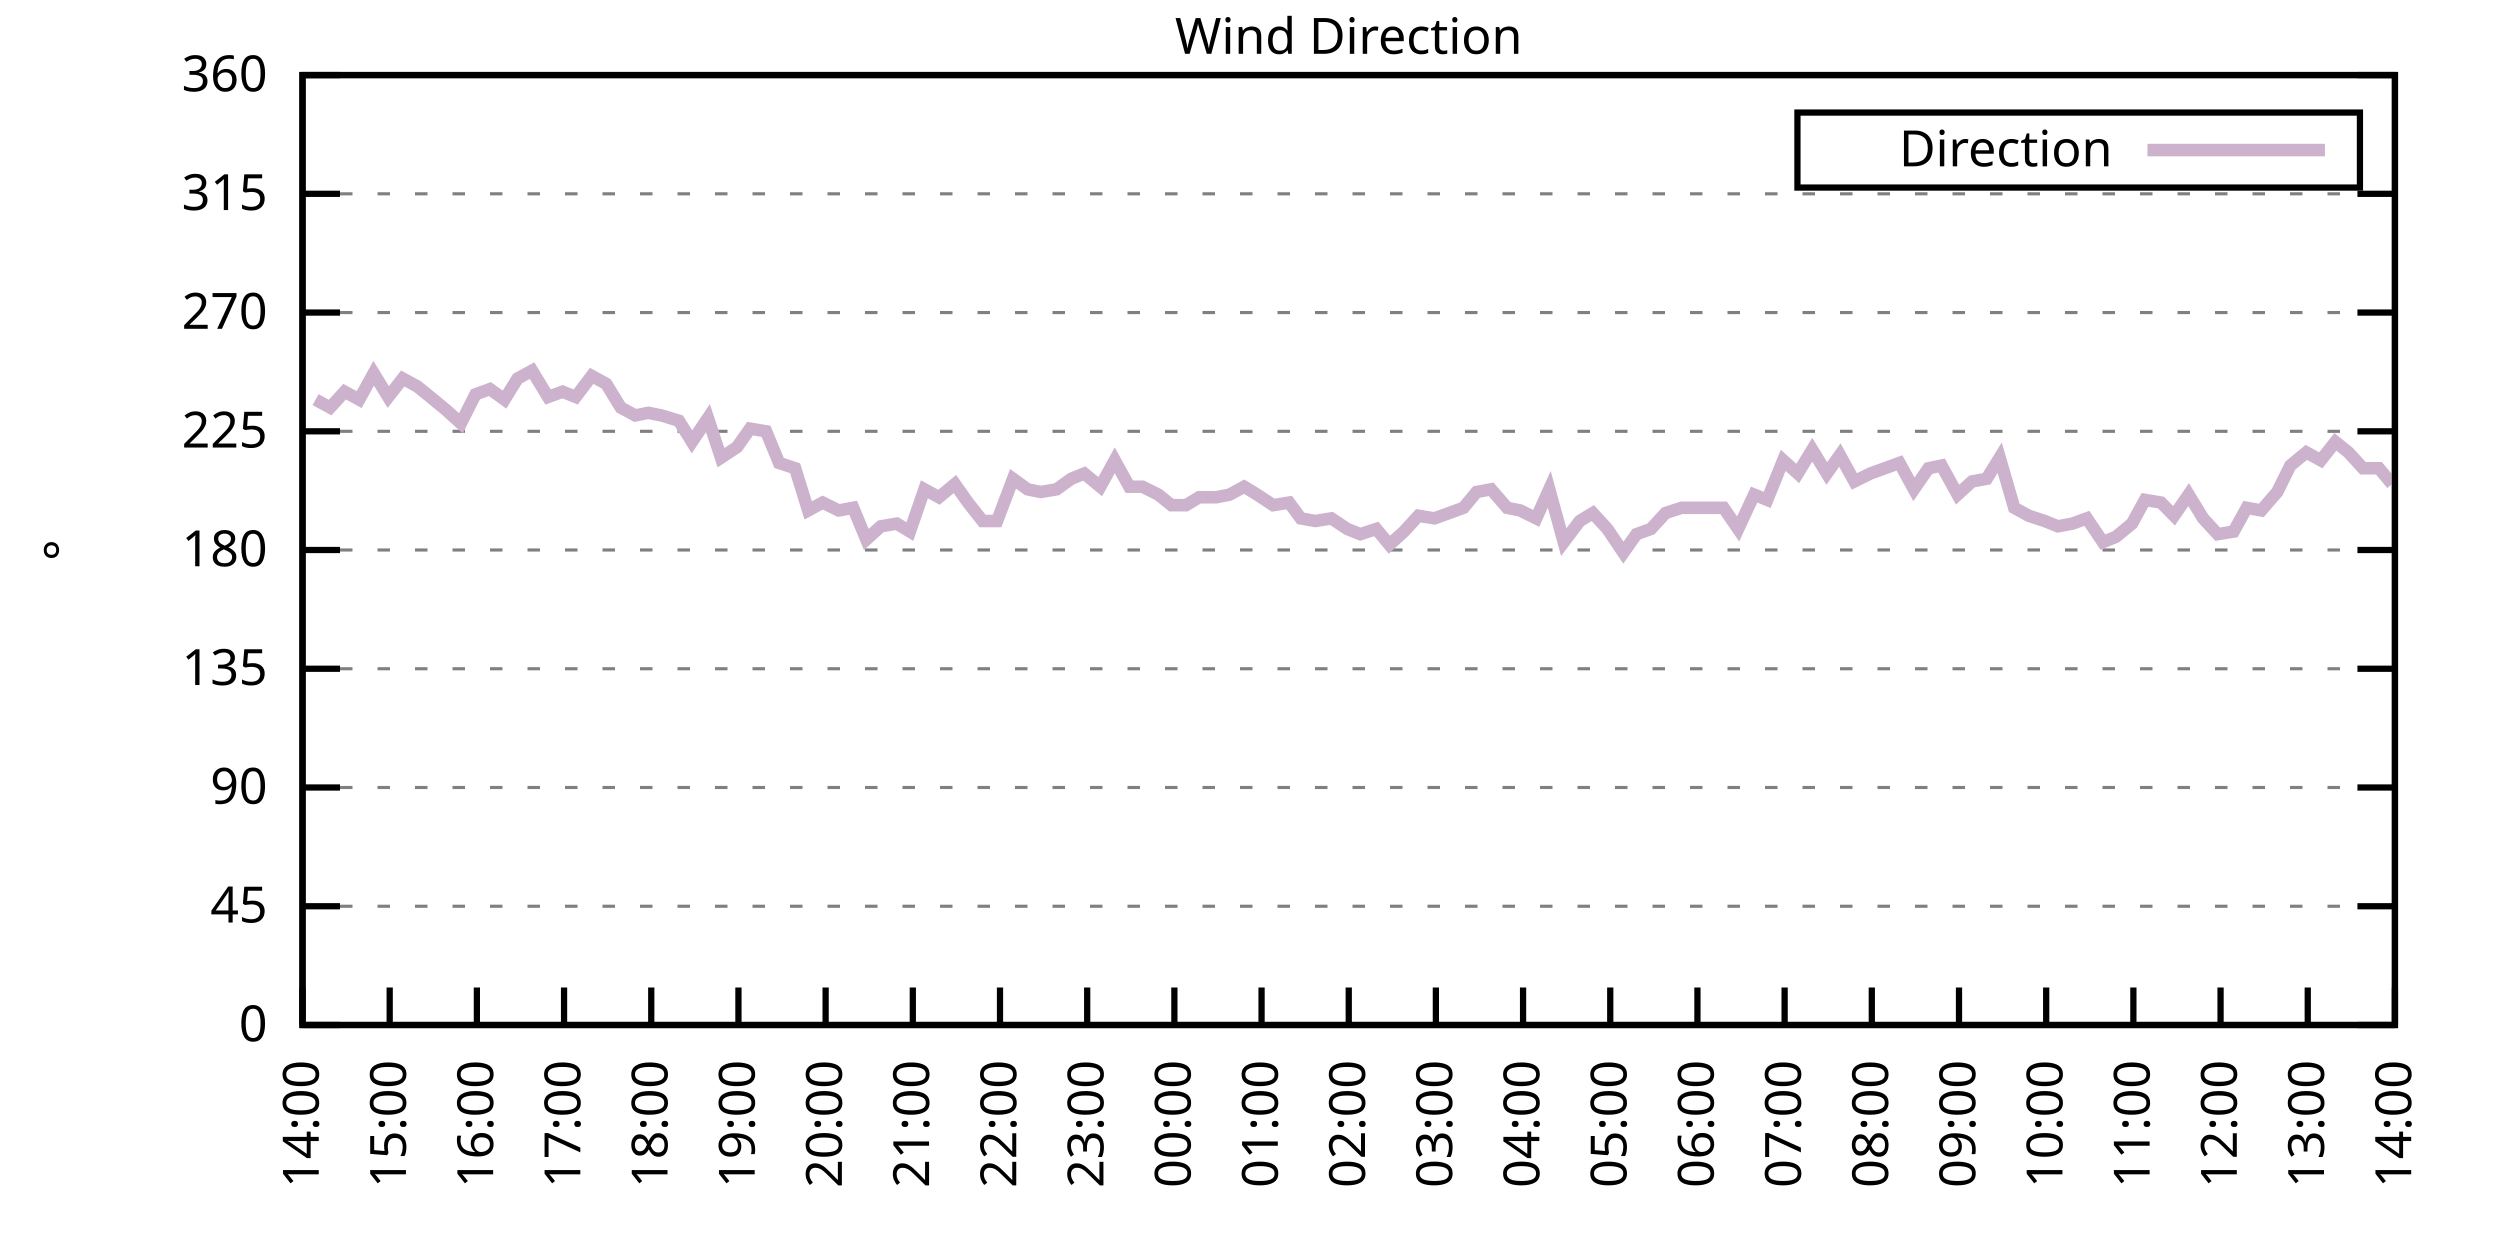
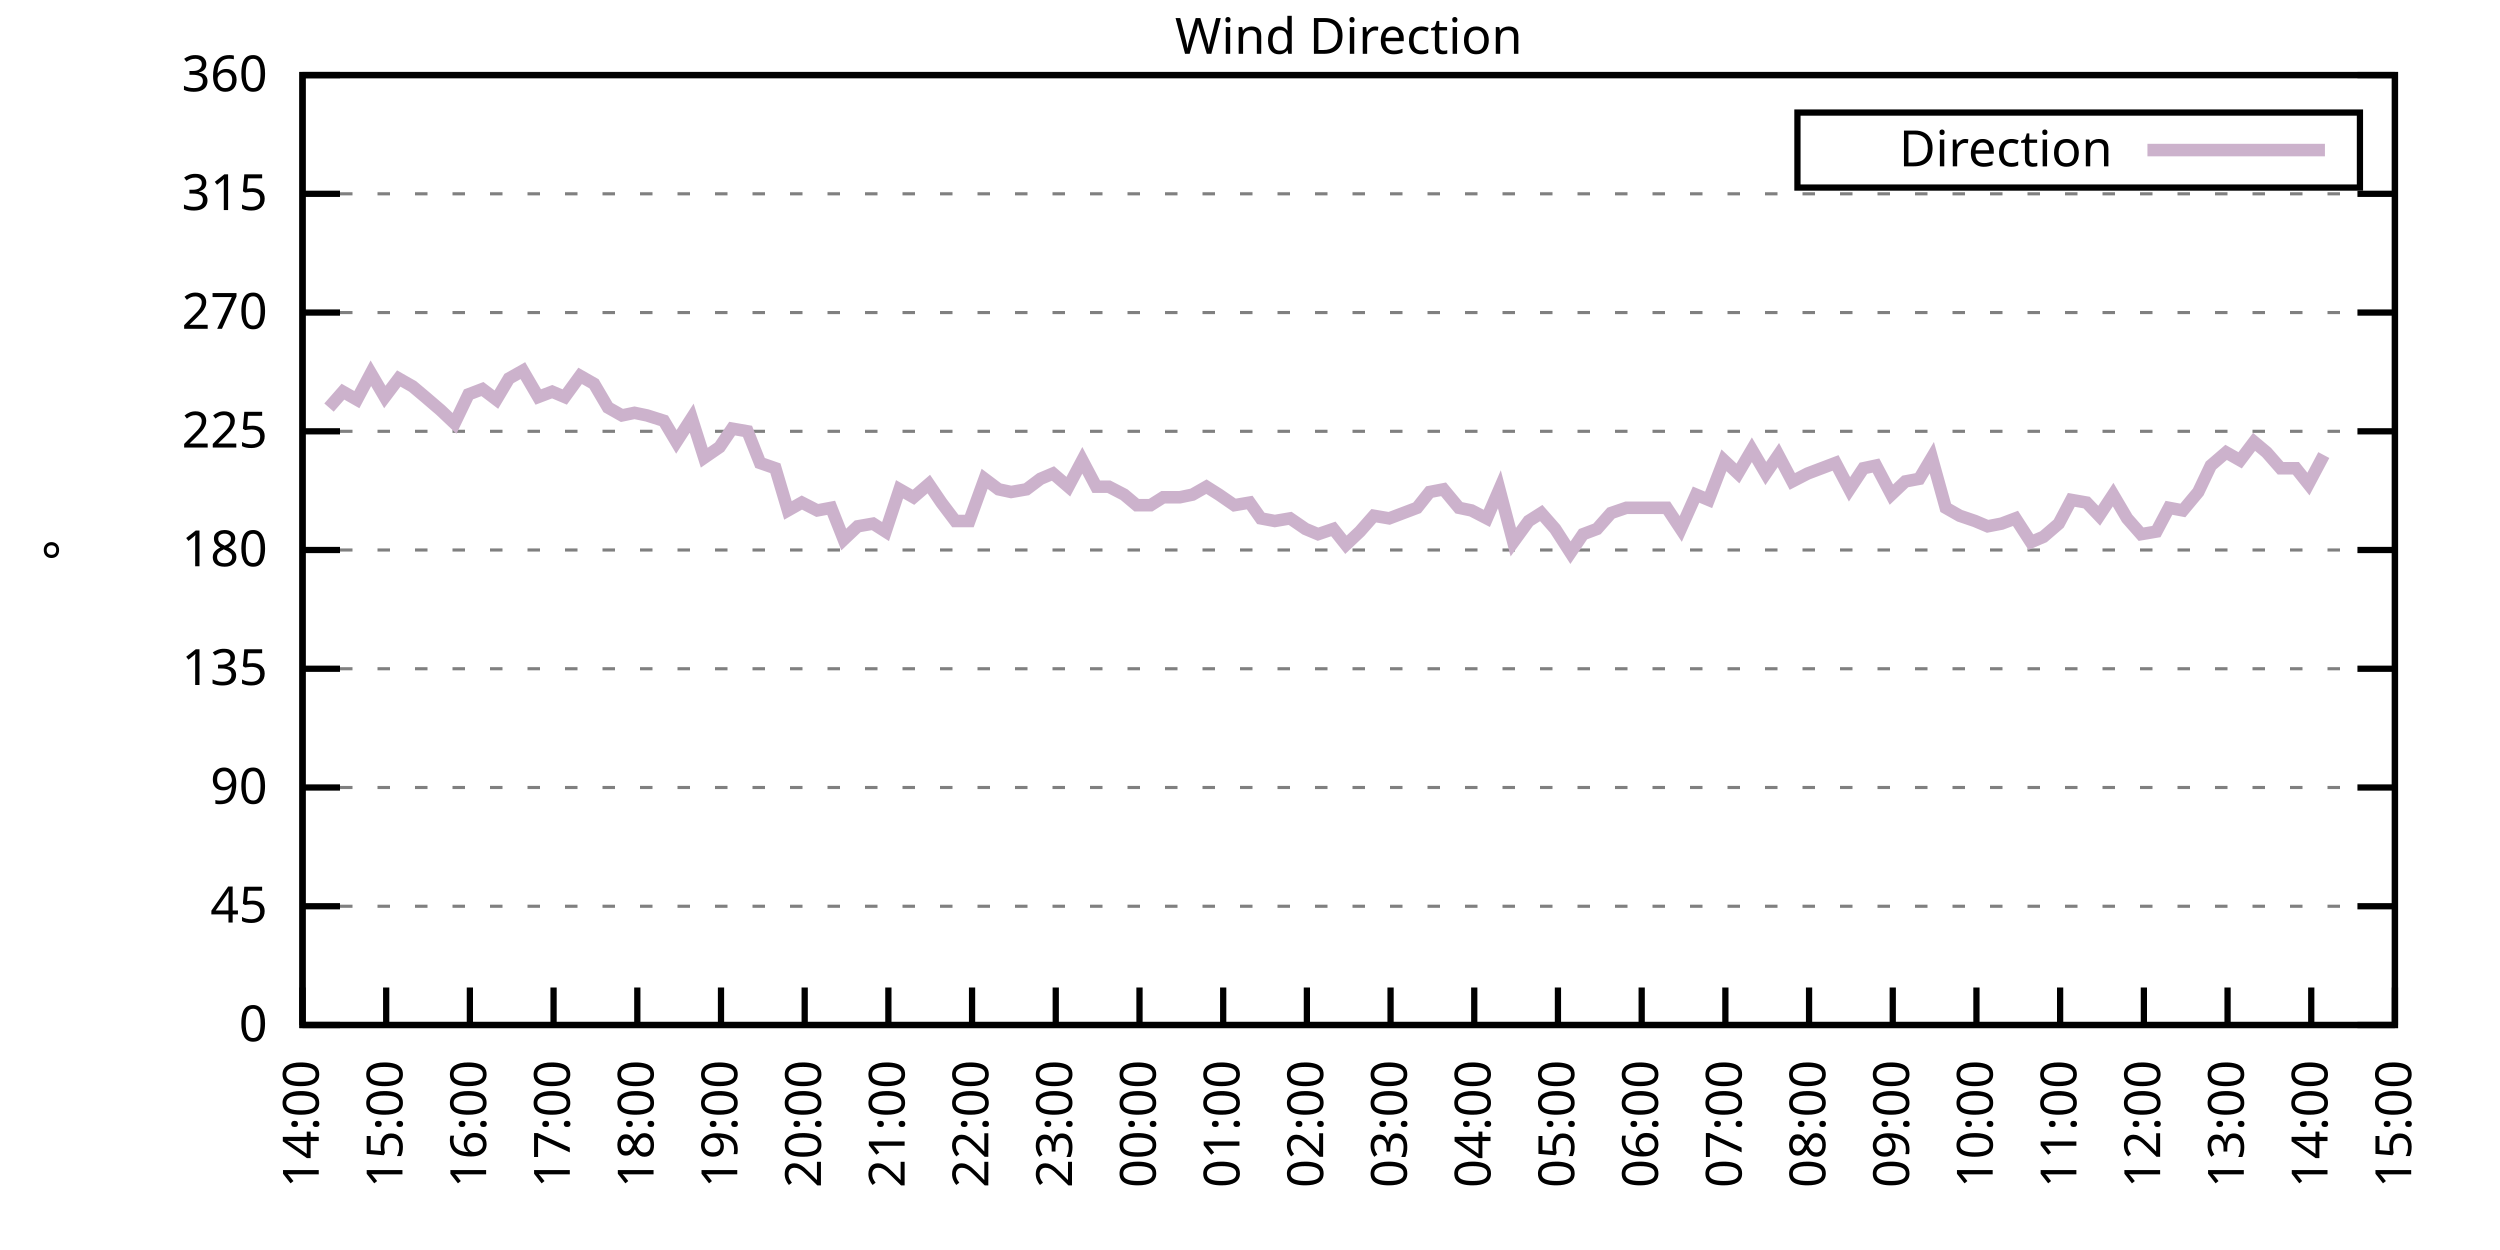
<svg xmlns="http://www.w3.org/2000/svg" xmlns:xlink="http://www.w3.org/1999/xlink" width="400" height="200" viewBox="0 0 400 200">
  <g id="gnuplot_canvas">
    <rect x="0" y="0" width="400" height="200" fill="none" />
    <defs>
      <circle id="gpDot" r="0.5" stroke-width="0.5" stroke="currentColor" />
      <path id="gpPt0" stroke-width="0.333" stroke="currentColor" d="M-1,0 h2 M0,-1 v2" />
      <path id="gpPt1" stroke-width="0.333" stroke="currentColor" d="M-1,-1 L1,1 M1,-1 L-1,1" />
      <path id="gpPt2" stroke-width="0.333" stroke="currentColor" d="M-1,0 L1,0 M0,-1 L0,1 M-1,-1 L1,1 M-1,1 L1,-1" />
      <rect id="gpPt3" stroke-width="0.333" stroke="currentColor" x="-1" y="-1" width="2" height="2" />
      <rect id="gpPt4" stroke-width="0.333" stroke="currentColor" fill="currentColor" x="-1" y="-1" width="2" height="2" />
      <circle id="gpPt5" stroke-width="0.333" stroke="currentColor" cx="0" cy="0" r="1" />
      <use xlink:href="#gpPt5" id="gpPt6" fill="currentColor" stroke="none" />
      <path id="gpPt7" stroke-width="0.333" stroke="currentColor" d="M0,-1.33 L-1.33,0.67 L1.33,0.67 z" />
      <use xlink:href="#gpPt7" id="gpPt8" fill="currentColor" stroke="none" />
      <use xlink:href="#gpPt7" id="gpPt9" stroke="currentColor" transform="rotate(180)" />
      <use xlink:href="#gpPt9" id="gpPt10" fill="currentColor" stroke="none" />
      <use xlink:href="#gpPt3" id="gpPt11" stroke="currentColor" transform="rotate(45)" />
      <use xlink:href="#gpPt11" id="gpPt12" fill="currentColor" stroke="none" />
      <path id="gpPt13" stroke-width="0.333" stroke="currentColor" d="M0,1.330 L1.265,0.411 L0.782,-1.067 L-0.782,-1.076 L-1.265,0.411 z" />
      <use xlink:href="#gpPt13" id="gpPt14" fill="currentColor" stroke="none" />
      <filter id="textbox" filterUnits="objectBoundingBox" x="0" y="0" height="1" width="1">
        <feFlood flood-color="white" flood-opacity="1" result="bgnd" />
        <feComposite in="SourceGraphic" in2="bgnd" operator="atop" />
      </filter>
      <filter id="greybox" filterUnits="objectBoundingBox" x="0" y="0" height="1" width="1">
        <feFlood flood-color="lightgrey" flood-opacity="1" result="grey" />
        <feComposite in="SourceGraphic" in2="grey" operator="atop" />
      </filter>
    </defs>
    <g fill="none" color="white" stroke="currentColor" stroke-width="1.00" stroke-linecap="butt" stroke-linejoin="miter">
</g>
    <g fill="none" color="black" stroke="currentColor" stroke-width="1.00" stroke-linecap="butt" stroke-linejoin="miter">
      <g stroke="none" shape-rendering="crispEdges">
        <polygon fill="rgb(255, 255, 255)" points="48.40,164.00 383.18,164.00 383.18,12.02 48.40,12.02 " />
      </g>
    </g>
    <g fill="none" color="black" stroke="currentColor" stroke-width="1.00" stroke-linecap="butt" stroke-linejoin="miter">
</g>
    <g fill="none" color="black" stroke="black" stroke-width="0.50" stroke-linecap="butt" stroke-linejoin="miter">
</g>
    <g fill="none" color="gray" stroke="currentColor" stroke-width="0.50" stroke-linecap="butt" stroke-linejoin="miter">
      <path stroke="gray" stroke-dasharray="2,4" class="gridline" d="M48.40,164.00 L383.19,164.00  " />
    </g>
    <g fill="none" color="gray" stroke="gray" stroke-width="1.00" stroke-linecap="butt" stroke-linejoin="miter">
</g>
    <g fill="none" color="black" stroke="currentColor" stroke-width="1.00" stroke-linecap="butt" stroke-linejoin="miter">
      <path stroke="black" d="M48.40,164.00 L54.40,164.00 M383.19,164.00 L377.19,164.00  " />
      <g transform="translate(42.80,166.60)" stroke="none" fill="black" font-family="Sans" font-size="8.00" text-anchor="end">
        <text>
          <tspan font-family="Sans"> 0</tspan>
        </text>
      </g>
    </g>
    <g fill="none" color="black" stroke="currentColor" stroke-width="1.00" stroke-linecap="butt" stroke-linejoin="miter">
</g>
    <g fill="none" color="black" stroke="black" stroke-width="0.50" stroke-linecap="butt" stroke-linejoin="miter">
</g>
    <g fill="none" color="gray" stroke="currentColor" stroke-width="0.50" stroke-linecap="butt" stroke-linejoin="miter">
      <path stroke="gray" stroke-dasharray="2,4" class="gridline" d="M48.40,145.00 L383.19,145.00  " />
    </g>
    <g fill="none" color="gray" stroke="gray" stroke-width="1.00" stroke-linecap="butt" stroke-linejoin="miter">
</g>
    <g fill="none" color="black" stroke="currentColor" stroke-width="1.00" stroke-linecap="butt" stroke-linejoin="miter">
      <path stroke="black" d="M48.40,145.00 L54.40,145.00 M383.19,145.00 L377.19,145.00  " />
      <g transform="translate(42.80,147.60)" stroke="none" fill="black" font-family="Sans" font-size="8.00" text-anchor="end">
        <text>
          <tspan font-family="Sans"> 45</tspan>
        </text>
      </g>
    </g>
    <g fill="none" color="black" stroke="currentColor" stroke-width="1.00" stroke-linecap="butt" stroke-linejoin="miter">
</g>
    <g fill="none" color="black" stroke="black" stroke-width="0.50" stroke-linecap="butt" stroke-linejoin="miter">
</g>
    <g fill="none" color="gray" stroke="currentColor" stroke-width="0.50" stroke-linecap="butt" stroke-linejoin="miter">
      <path stroke="gray" stroke-dasharray="2,4" class="gridline" d="M48.40,126.00 L383.19,126.00  " />
    </g>
    <g fill="none" color="gray" stroke="gray" stroke-width="1.00" stroke-linecap="butt" stroke-linejoin="miter">
</g>
    <g fill="none" color="black" stroke="currentColor" stroke-width="1.00" stroke-linecap="butt" stroke-linejoin="miter">
      <path stroke="black" d="M48.40,126.00 L54.40,126.00 M383.19,126.00 L377.19,126.00  " />
      <g transform="translate(42.80,128.60)" stroke="none" fill="black" font-family="Sans" font-size="8.00" text-anchor="end">
        <text>
          <tspan font-family="Sans"> 90</tspan>
        </text>
      </g>
    </g>
    <g fill="none" color="black" stroke="currentColor" stroke-width="1.00" stroke-linecap="butt" stroke-linejoin="miter">
</g>
    <g fill="none" color="black" stroke="black" stroke-width="0.50" stroke-linecap="butt" stroke-linejoin="miter">
</g>
    <g fill="none" color="gray" stroke="currentColor" stroke-width="0.50" stroke-linecap="butt" stroke-linejoin="miter">
      <path stroke="gray" stroke-dasharray="2,4" class="gridline" d="M48.40,107.00 L383.19,107.00  " />
    </g>
    <g fill="none" color="gray" stroke="gray" stroke-width="1.00" stroke-linecap="butt" stroke-linejoin="miter">
</g>
    <g fill="none" color="black" stroke="currentColor" stroke-width="1.00" stroke-linecap="butt" stroke-linejoin="miter">
      <path stroke="black" d="M48.40,107.00 L54.40,107.00 M383.19,107.00 L377.19,107.00  " />
      <g transform="translate(42.80,109.60)" stroke="none" fill="black" font-family="Sans" font-size="8.00" text-anchor="end">
        <text>
          <tspan font-family="Sans"> 135</tspan>
        </text>
      </g>
    </g>
    <g fill="none" color="black" stroke="currentColor" stroke-width="1.00" stroke-linecap="butt" stroke-linejoin="miter">
</g>
    <g fill="none" color="black" stroke="black" stroke-width="0.50" stroke-linecap="butt" stroke-linejoin="miter">
</g>
    <g fill="none" color="gray" stroke="currentColor" stroke-width="0.50" stroke-linecap="butt" stroke-linejoin="miter">
      <path stroke="gray" stroke-dasharray="2,4" class="gridline" d="M48.40,88.00 L383.19,88.00  " />
    </g>
    <g fill="none" color="gray" stroke="gray" stroke-width="1.00" stroke-linecap="butt" stroke-linejoin="miter">
</g>
    <g fill="none" color="black" stroke="currentColor" stroke-width="1.00" stroke-linecap="butt" stroke-linejoin="miter">
      <path stroke="black" d="M48.40,88.00 L54.40,88.00 M383.19,88.00 L377.19,88.00  " />
      <g transform="translate(42.80,90.60)" stroke="none" fill="black" font-family="Sans" font-size="8.00" text-anchor="end">
        <text>
          <tspan font-family="Sans"> 180</tspan>
        </text>
      </g>
    </g>
    <g fill="none" color="black" stroke="currentColor" stroke-width="1.00" stroke-linecap="butt" stroke-linejoin="miter">
</g>
    <g fill="none" color="black" stroke="black" stroke-width="0.50" stroke-linecap="butt" stroke-linejoin="miter">
</g>
    <g fill="none" color="gray" stroke="currentColor" stroke-width="0.50" stroke-linecap="butt" stroke-linejoin="miter">
      <path stroke="gray" stroke-dasharray="2,4" class="gridline" d="M48.40,69.01 L383.19,69.01  " />
    </g>
    <g fill="none" color="gray" stroke="gray" stroke-width="1.00" stroke-linecap="butt" stroke-linejoin="miter">
</g>
    <g fill="none" color="black" stroke="currentColor" stroke-width="1.00" stroke-linecap="butt" stroke-linejoin="miter">
      <path stroke="black" d="M48.40,69.01 L54.40,69.01 M383.19,69.01 L377.19,69.01  " />
      <g transform="translate(42.80,71.61)" stroke="none" fill="black" font-family="Sans" font-size="8.00" text-anchor="end">
        <text>
          <tspan font-family="Sans"> 225</tspan>
        </text>
      </g>
    </g>
    <g fill="none" color="black" stroke="currentColor" stroke-width="1.00" stroke-linecap="butt" stroke-linejoin="miter">
</g>
    <g fill="none" color="black" stroke="black" stroke-width="0.50" stroke-linecap="butt" stroke-linejoin="miter">
</g>
    <g fill="none" color="gray" stroke="currentColor" stroke-width="0.50" stroke-linecap="butt" stroke-linejoin="miter">
      <path stroke="gray" stroke-dasharray="2,4" class="gridline" d="M48.40,50.01 L383.19,50.01  " />
    </g>
    <g fill="none" color="gray" stroke="gray" stroke-width="1.00" stroke-linecap="butt" stroke-linejoin="miter">
</g>
    <g fill="none" color="black" stroke="currentColor" stroke-width="1.00" stroke-linecap="butt" stroke-linejoin="miter">
      <path stroke="black" d="M48.40,50.01 L54.40,50.01 M383.19,50.01 L377.19,50.01  " />
      <g transform="translate(42.80,52.61)" stroke="none" fill="black" font-family="Sans" font-size="8.00" text-anchor="end">
        <text>
          <tspan font-family="Sans"> 270</tspan>
        </text>
      </g>
    </g>
    <g fill="none" color="black" stroke="currentColor" stroke-width="1.00" stroke-linecap="butt" stroke-linejoin="miter">
</g>
    <g fill="none" color="black" stroke="black" stroke-width="0.50" stroke-linecap="butt" stroke-linejoin="miter">
</g>
    <g fill="none" color="gray" stroke="currentColor" stroke-width="0.50" stroke-linecap="butt" stroke-linejoin="miter">
      <path stroke="gray" stroke-dasharray="2,4" class="gridline" d="M48.40,31.01 L383.19,31.01  " />
    </g>
    <g fill="none" color="gray" stroke="gray" stroke-width="1.00" stroke-linecap="butt" stroke-linejoin="miter">
</g>
    <g fill="none" color="black" stroke="currentColor" stroke-width="1.00" stroke-linecap="butt" stroke-linejoin="miter">
      <path stroke="black" d="M48.40,31.01 L54.40,31.01 M383.19,31.01 L377.19,31.01  " />
      <g transform="translate(42.80,33.61)" stroke="none" fill="black" font-family="Sans" font-size="8.00" text-anchor="end">
        <text>
          <tspan font-family="Sans"> 315</tspan>
        </text>
      </g>
    </g>
    <g fill="none" color="black" stroke="currentColor" stroke-width="1.00" stroke-linecap="butt" stroke-linejoin="miter">
</g>
    <g fill="none" color="black" stroke="black" stroke-width="0.50" stroke-linecap="butt" stroke-linejoin="miter">
</g>
    <g fill="none" color="gray" stroke="currentColor" stroke-width="0.50" stroke-linecap="butt" stroke-linejoin="miter">
      <path stroke="gray" stroke-dasharray="2,4" class="gridline" d="M48.40,12.01 L383.19,12.01  " />
    </g>
    <g fill="none" color="gray" stroke="gray" stroke-width="1.00" stroke-linecap="butt" stroke-linejoin="miter">
</g>
    <g fill="none" color="black" stroke="currentColor" stroke-width="1.00" stroke-linecap="butt" stroke-linejoin="miter">
      <path stroke="black" d="M48.40,12.01 L54.40,12.01 M383.19,12.01 L377.19,12.01  " />
      <g transform="translate(42.80,14.61)" stroke="none" fill="black" font-family="Sans" font-size="8.00" text-anchor="end">
        <text>
          <tspan font-family="Sans"> 360</tspan>
        </text>
      </g>
    </g>
    <g fill="none" color="black" stroke="currentColor" stroke-width="1.00" stroke-linecap="butt" stroke-linejoin="miter">
      <path stroke="black" d="M48.40,164.00 L48.40,158.00  " />
      <g transform="translate(51.00,169.60) rotate(270.00)" stroke="none" fill="black" font-family="Sans" font-size="8.00" text-anchor="end">
        <text>
          <tspan font-family="Sans">14:00</tspan>
        </text>
      </g>
    </g>
    <g fill="none" color="black" stroke="currentColor" stroke-width="1.00" stroke-linecap="butt" stroke-linejoin="miter">
-       <path stroke="black" d="M62.35,164.00 L62.35,158.00  " />
-       <g transform="translate(64.95,169.60) rotate(270.00)" stroke="none" fill="black" font-family="Sans" font-size="8.00" text-anchor="end">
+       <path stroke="black" d="M61.79,164.00 L61.79,158.00  " />
+       <g transform="translate(64.39,169.60) rotate(270.00)" stroke="none" fill="black" font-family="Sans" font-size="8.00" text-anchor="end">
        <text>
          <tspan font-family="Sans">15:00</tspan>
        </text>
      </g>
    </g>
    <g fill="none" color="black" stroke="currentColor" stroke-width="1.00" stroke-linecap="butt" stroke-linejoin="miter">
-       <path stroke="black" d="M76.30,164.00 L76.30,158.00  " />
-       <g transform="translate(78.90,169.60) rotate(270.00)" stroke="none" fill="black" font-family="Sans" font-size="8.00" text-anchor="end">
+       <path stroke="black" d="M75.18,164.00 L75.18,158.00  " />
+       <g transform="translate(77.78,169.60) rotate(270.00)" stroke="none" fill="black" font-family="Sans" font-size="8.00" text-anchor="end">
        <text>
          <tspan font-family="Sans">16:00</tspan>
        </text>
      </g>
    </g>
    <g fill="none" color="black" stroke="currentColor" stroke-width="1.00" stroke-linecap="butt" stroke-linejoin="miter">
-       <path stroke="black" d="M90.25,164.00 L90.25,158.00  " />
-       <g transform="translate(92.85,169.60) rotate(270.00)" stroke="none" fill="black" font-family="Sans" font-size="8.00" text-anchor="end">
+       <path stroke="black" d="M88.57,164.00 L88.57,158.00  " />
+       <g transform="translate(91.17,169.60) rotate(270.00)" stroke="none" fill="black" font-family="Sans" font-size="8.00" text-anchor="end">
        <text>
          <tspan font-family="Sans">17:00</tspan>
        </text>
      </g>
    </g>
    <g fill="none" color="black" stroke="currentColor" stroke-width="1.00" stroke-linecap="butt" stroke-linejoin="miter">
-       <path stroke="black" d="M104.20,164.00 L104.20,158.00  " />
-       <g transform="translate(106.80,169.60) rotate(270.00)" stroke="none" fill="black" font-family="Sans" font-size="8.00" text-anchor="end">
+       <path stroke="black" d="M101.97,164.00 L101.97,158.00  " />
+       <g transform="translate(104.57,169.60) rotate(270.00)" stroke="none" fill="black" font-family="Sans" font-size="8.00" text-anchor="end">
        <text>
          <tspan font-family="Sans">18:00</tspan>
        </text>
      </g>
    </g>
    <g fill="none" color="black" stroke="currentColor" stroke-width="1.00" stroke-linecap="butt" stroke-linejoin="miter">
-       <path stroke="black" d="M118.15,164.00 L118.15,158.00  " />
-       <g transform="translate(120.75,169.60) rotate(270.00)" stroke="none" fill="black" font-family="Sans" font-size="8.00" text-anchor="end">
+       <path stroke="black" d="M115.36,164.00 L115.36,158.00  " />
+       <g transform="translate(117.96,169.60) rotate(270.00)" stroke="none" fill="black" font-family="Sans" font-size="8.00" text-anchor="end">
        <text>
          <tspan font-family="Sans">19:00</tspan>
        </text>
      </g>
    </g>
    <g fill="none" color="black" stroke="currentColor" stroke-width="1.00" stroke-linecap="butt" stroke-linejoin="miter">
-       <path stroke="black" d="M132.10,164.00 L132.10,158.00  " />
-       <g transform="translate(134.70,169.60) rotate(270.00)" stroke="none" fill="black" font-family="Sans" font-size="8.00" text-anchor="end">
+       <path stroke="black" d="M128.75,164.00 L128.75,158.00  " />
+       <g transform="translate(131.35,169.60) rotate(270.00)" stroke="none" fill="black" font-family="Sans" font-size="8.00" text-anchor="end">
        <text>
          <tspan font-family="Sans">20:00</tspan>
        </text>
      </g>
    </g>
    <g fill="none" color="black" stroke="currentColor" stroke-width="1.00" stroke-linecap="butt" stroke-linejoin="miter">
-       <path stroke="black" d="M146.05,164.00 L146.05,158.00  " />
-       <g transform="translate(148.65,169.60) rotate(270.00)" stroke="none" fill="black" font-family="Sans" font-size="8.00" text-anchor="end">
+       <path stroke="black" d="M142.14,164.00 L142.14,158.00  " />
+       <g transform="translate(144.74,169.60) rotate(270.00)" stroke="none" fill="black" font-family="Sans" font-size="8.00" text-anchor="end">
        <text>
          <tspan font-family="Sans">21:00</tspan>
        </text>
      </g>
    </g>
    <g fill="none" color="black" stroke="currentColor" stroke-width="1.00" stroke-linecap="butt" stroke-linejoin="miter">
-       <path stroke="black" d="M160.00,164.00 L160.00,158.00  " />
-       <g transform="translate(162.60,169.60) rotate(270.00)" stroke="none" fill="black" font-family="Sans" font-size="8.00" text-anchor="end">
+       <path stroke="black" d="M155.53,164.00 L155.53,158.00  " />
+       <g transform="translate(158.13,169.60) rotate(270.00)" stroke="none" fill="black" font-family="Sans" font-size="8.00" text-anchor="end">
        <text>
          <tspan font-family="Sans">22:00</tspan>
        </text>
      </g>
    </g>
    <g fill="none" color="black" stroke="currentColor" stroke-width="1.00" stroke-linecap="butt" stroke-linejoin="miter">
-       <path stroke="black" d="M173.95,164.00 L173.95,158.00  " />
-       <g transform="translate(176.55,169.60) rotate(270.00)" stroke="none" fill="black" font-family="Sans" font-size="8.00" text-anchor="end">
+       <path stroke="black" d="M168.92,164.00 L168.92,158.00  " />
+       <g transform="translate(171.52,169.60) rotate(270.00)" stroke="none" fill="black" font-family="Sans" font-size="8.00" text-anchor="end">
        <text>
          <tspan font-family="Sans">23:00</tspan>
        </text>
      </g>
    </g>
    <g fill="none" color="black" stroke="currentColor" stroke-width="1.00" stroke-linecap="butt" stroke-linejoin="miter">
-       <path stroke="black" d="M187.90,164.00 L187.90,158.00  " />
-       <g transform="translate(190.50,169.60) rotate(270.00)" stroke="none" fill="black" font-family="Sans" font-size="8.00" text-anchor="end">
+       <path stroke="black" d="M182.32,164.00 L182.32,158.00  " />
+       <g transform="translate(184.92,169.60) rotate(270.00)" stroke="none" fill="black" font-family="Sans" font-size="8.00" text-anchor="end">
        <text>
          <tspan font-family="Sans">00:00</tspan>
        </text>
      </g>
    </g>
    <g fill="none" color="black" stroke="currentColor" stroke-width="1.00" stroke-linecap="butt" stroke-linejoin="miter">
-       <path stroke="black" d="M201.85,164.00 L201.85,158.00  " />
-       <g transform="translate(204.45,169.60) rotate(270.00)" stroke="none" fill="black" font-family="Sans" font-size="8.00" text-anchor="end">
+       <path stroke="black" d="M195.71,164.00 L195.71,158.00  " />
+       <g transform="translate(198.31,169.60) rotate(270.00)" stroke="none" fill="black" font-family="Sans" font-size="8.00" text-anchor="end">
        <text>
          <tspan font-family="Sans">01:00</tspan>
        </text>
      </g>
    </g>
    <g fill="none" color="black" stroke="currentColor" stroke-width="1.00" stroke-linecap="butt" stroke-linejoin="miter">
-       <path stroke="black" d="M215.80,164.00 L215.80,158.00  " />
-       <g transform="translate(218.40,169.60) rotate(270.00)" stroke="none" fill="black" font-family="Sans" font-size="8.00" text-anchor="end">
+       <path stroke="black" d="M209.10,164.00 L209.10,158.00  " />
+       <g transform="translate(211.70,169.60) rotate(270.00)" stroke="none" fill="black" font-family="Sans" font-size="8.00" text-anchor="end">
        <text>
          <tspan font-family="Sans">02:00</tspan>
        </text>
      </g>
    </g>
    <g fill="none" color="black" stroke="currentColor" stroke-width="1.00" stroke-linecap="butt" stroke-linejoin="miter">
-       <path stroke="black" d="M229.74,164.00 L229.74,158.00  " />
-       <g transform="translate(232.34,169.60) rotate(270.00)" stroke="none" fill="black" font-family="Sans" font-size="8.00" text-anchor="end">
+       <path stroke="black" d="M222.49,164.00 L222.49,158.00  " />
+       <g transform="translate(225.09,169.60) rotate(270.00)" stroke="none" fill="black" font-family="Sans" font-size="8.00" text-anchor="end">
        <text>
          <tspan font-family="Sans">03:00</tspan>
        </text>
      </g>
    </g>
    <g fill="none" color="black" stroke="currentColor" stroke-width="1.00" stroke-linecap="butt" stroke-linejoin="miter">
-       <path stroke="black" d="M243.69,164.00 L243.69,158.00  " />
-       <g transform="translate(246.29,169.60) rotate(270.00)" stroke="none" fill="black" font-family="Sans" font-size="8.00" text-anchor="end">
+       <path stroke="black" d="M235.88,164.00 L235.88,158.00  " />
+       <g transform="translate(238.48,169.60) rotate(270.00)" stroke="none" fill="black" font-family="Sans" font-size="8.00" text-anchor="end">
        <text>
          <tspan font-family="Sans">04:00</tspan>
        </text>
      </g>
    </g>
    <g fill="none" color="black" stroke="currentColor" stroke-width="1.00" stroke-linecap="butt" stroke-linejoin="miter">
-       <path stroke="black" d="M257.64,164.00 L257.64,158.00  " />
-       <g transform="translate(260.24,169.60) rotate(270.00)" stroke="none" fill="black" font-family="Sans" font-size="8.00" text-anchor="end">
+       <path stroke="black" d="M249.27,164.00 L249.27,158.00  " />
+       <g transform="translate(251.87,169.60) rotate(270.00)" stroke="none" fill="black" font-family="Sans" font-size="8.00" text-anchor="end">
        <text>
          <tspan font-family="Sans">05:00</tspan>
        </text>
      </g>
    </g>
    <g fill="none" color="black" stroke="currentColor" stroke-width="1.00" stroke-linecap="butt" stroke-linejoin="miter">
-       <path stroke="black" d="M271.59,164.00 L271.59,158.00  " />
-       <g transform="translate(274.19,169.60) rotate(270.00)" stroke="none" fill="black" font-family="Sans" font-size="8.00" text-anchor="end">
+       <path stroke="black" d="M262.67,164.00 L262.67,158.00  " />
+       <g transform="translate(265.27,169.60) rotate(270.00)" stroke="none" fill="black" font-family="Sans" font-size="8.00" text-anchor="end">
        <text>
          <tspan font-family="Sans">06:00</tspan>
        </text>
      </g>
    </g>
    <g fill="none" color="black" stroke="currentColor" stroke-width="1.00" stroke-linecap="butt" stroke-linejoin="miter">
-       <path stroke="black" d="M285.54,164.00 L285.54,158.00  " />
-       <g transform="translate(288.14,169.60) rotate(270.00)" stroke="none" fill="black" font-family="Sans" font-size="8.00" text-anchor="end">
+       <path stroke="black" d="M276.06,164.00 L276.06,158.00  " />
+       <g transform="translate(278.66,169.60) rotate(270.00)" stroke="none" fill="black" font-family="Sans" font-size="8.00" text-anchor="end">
        <text>
          <tspan font-family="Sans">07:00</tspan>
        </text>
      </g>
    </g>
    <g fill="none" color="black" stroke="currentColor" stroke-width="1.00" stroke-linecap="butt" stroke-linejoin="miter">
-       <path stroke="black" d="M299.49,164.00 L299.49,158.00  " />
-       <g transform="translate(302.09,169.60) rotate(270.00)" stroke="none" fill="black" font-family="Sans" font-size="8.00" text-anchor="end">
+       <path stroke="black" d="M289.45,164.00 L289.45,158.00  " />
+       <g transform="translate(292.05,169.60) rotate(270.00)" stroke="none" fill="black" font-family="Sans" font-size="8.00" text-anchor="end">
        <text>
          <tspan font-family="Sans">08:00</tspan>
        </text>
      </g>
    </g>
    <g fill="none" color="black" stroke="currentColor" stroke-width="1.00" stroke-linecap="butt" stroke-linejoin="miter">
-       <path stroke="black" d="M313.44,164.00 L313.44,158.00  " />
-       <g transform="translate(316.04,169.60) rotate(270.00)" stroke="none" fill="black" font-family="Sans" font-size="8.00" text-anchor="end">
+       <path stroke="black" d="M302.84,164.00 L302.84,158.00  " />
+       <g transform="translate(305.44,169.60) rotate(270.00)" stroke="none" fill="black" font-family="Sans" font-size="8.00" text-anchor="end">
        <text>
          <tspan font-family="Sans">09:00</tspan>
        </text>
      </g>
    </g>
    <g fill="none" color="black" stroke="currentColor" stroke-width="1.00" stroke-linecap="butt" stroke-linejoin="miter">
-       <path stroke="black" d="M327.39,164.00 L327.39,158.00  " />
-       <g transform="translate(329.99,169.60) rotate(270.00)" stroke="none" fill="black" font-family="Sans" font-size="8.00" text-anchor="end">
+       <path stroke="black" d="M316.23,164.00 L316.23,158.00  " />
+       <g transform="translate(318.83,169.60) rotate(270.00)" stroke="none" fill="black" font-family="Sans" font-size="8.00" text-anchor="end">
        <text>
          <tspan font-family="Sans">10:00</tspan>
        </text>
      </g>
    </g>
    <g fill="none" color="black" stroke="currentColor" stroke-width="1.00" stroke-linecap="butt" stroke-linejoin="miter">
-       <path stroke="black" d="M341.34,164.00 L341.34,158.00  " />
-       <g transform="translate(343.94,169.60) rotate(270.00)" stroke="none" fill="black" font-family="Sans" font-size="8.00" text-anchor="end">
+       <path stroke="black" d="M329.62,164.00 L329.62,158.00  " />
+       <g transform="translate(332.22,169.60) rotate(270.00)" stroke="none" fill="black" font-family="Sans" font-size="8.00" text-anchor="end">
        <text>
          <tspan font-family="Sans">11:00</tspan>
        </text>
      </g>
    </g>
    <g fill="none" color="black" stroke="currentColor" stroke-width="1.00" stroke-linecap="butt" stroke-linejoin="miter">
-       <path stroke="black" d="M355.29,164.00 L355.29,158.00  " />
-       <g transform="translate(357.89,169.60) rotate(270.00)" stroke="none" fill="black" font-family="Sans" font-size="8.00" text-anchor="end">
+       <path stroke="black" d="M343.02,164.00 L343.02,158.00  " />
+       <g transform="translate(345.62,169.60) rotate(270.00)" stroke="none" fill="black" font-family="Sans" font-size="8.00" text-anchor="end">
        <text>
          <tspan font-family="Sans">12:00</tspan>
        </text>
      </g>
    </g>
    <g fill="none" color="black" stroke="currentColor" stroke-width="1.00" stroke-linecap="butt" stroke-linejoin="miter">
-       <path stroke="black" d="M369.24,164.00 L369.24,158.00  " />
-       <g transform="translate(371.84,169.60) rotate(270.00)" stroke="none" fill="black" font-family="Sans" font-size="8.00" text-anchor="end">
+       <path stroke="black" d="M356.41,164.00 L356.41,158.00  " />
+       <g transform="translate(359.01,169.60) rotate(270.00)" stroke="none" fill="black" font-family="Sans" font-size="8.00" text-anchor="end">
        <text>
          <tspan font-family="Sans">13:00</tspan>
+         </text>
+       </g>
+     </g>
+     <g fill="none" color="black" stroke="currentColor" stroke-width="1.00" stroke-linecap="butt" stroke-linejoin="miter">
+       <path stroke="black" d="M369.80,164.00 L369.80,158.00  " />
+       <g transform="translate(372.40,169.60) rotate(270.00)" stroke="none" fill="black" font-family="Sans" font-size="8.00" text-anchor="end">
+         <text>
+           <tspan font-family="Sans">14:00</tspan>
        </text>
      </g>
    </g>
    <g fill="none" color="black" stroke="currentColor" stroke-width="1.00" stroke-linecap="butt" stroke-linejoin="miter">
      <path stroke="black" d="M383.19,164.00 L383.19,158.00  " />
      <g transform="translate(385.79,169.60) rotate(270.00)" stroke="none" fill="black" font-family="Sans" font-size="8.00" text-anchor="end">
        <text>
-           <tspan font-family="Sans">14:00</tspan>
+           <tspan font-family="Sans">15:00</tspan>
        </text>
      </g>
    </g>
    <g fill="none" color="black" stroke="currentColor" stroke-width="1.00" stroke-linecap="butt" stroke-linejoin="miter">
</g>
    <g fill="none" color="black" stroke="currentColor" stroke-width="1.00" stroke-linecap="butt" stroke-linejoin="miter">
      <path stroke="black" d="M48.40,12.01 L48.40,164.00 L383.19,164.00 L383.19,12.01 L48.40,12.01 Z  " />
    </g>
    <g fill="none" color="black" stroke="currentColor" stroke-width="1.00" stroke-linecap="butt" stroke-linejoin="miter">
</g>
    <g fill="none" color="black" stroke="currentColor" stroke-width="1.00" stroke-linecap="butt" stroke-linejoin="miter">
      <path stroke="black" d="M287.59,30.01 L287.59,18.01 L377.59,18.01 L377.59,30.01 L287.59,30.01 Z  " />
    </g>
    <g id="Wind_direction_plot_1">
      <g fill="none" color="white" stroke="black" stroke-width="2.00" stroke-linecap="butt" stroke-linejoin="miter">
</g>
      <g fill="none" color="black" stroke="currentColor" stroke-width="2.00" stroke-linecap="butt" stroke-linejoin="miter">
        <g transform="translate(337.99,26.61)" stroke="none" fill="black" font-family="Sans" font-size="8.00" text-anchor="end">
          <text>
            <tspan font-family="Sans">Direction</tspan>
          </text>
        </g>
      </g>
      <g fill="none" color="black" stroke="currentColor" stroke-width="2.00" stroke-linecap="butt" stroke-linejoin="miter">
-         <path stroke="rgb(204, 178, 204)" d="M343.59,24.01 L371.99,24.01 M50.49,63.94 L52.82,65.21 L55.14,62.67 L57.47,63.94 L59.79,59.72 L62.12,63.52   L64.44,60.56 L66.77,61.83 L68.86,63.52 L71.42,65.63 L73.74,67.74 L76.07,63.10 L78.39,62.25 L80.72,63.94   L82.81,60.56 L85.13,59.30 L87.69,63.52 L90.02,62.67 L92.11,63.52 L94.67,60.14 L96.99,61.41 L99.32,65.21   L101.64,66.47 L103.73,66.05 L105.83,66.47 L108.62,67.32 L110.71,70.70 L113.27,66.90 L115.36,73.23 L117.92,71.54   L120.01,68.58 L122.57,69.01 L124.66,74.07 L127.22,74.92 L129.31,81.67 L131.63,80.41 L134.19,81.67 L136.51,81.25   L138.61,86.32 L140.93,84.21 L143.49,83.78 L145.58,85.05 L147.91,78.29 L150.23,79.56 L152.79,77.45 L154.88,80.41   L157.21,83.36 L159.53,83.36 L162.09,76.61 L164.41,78.29 L166.51,78.72 L169.06,78.29 L171.39,76.61 L173.48,75.76   L176.04,77.87 L178.36,73.65 L180.69,77.87 L182.78,77.87 L185.34,79.14 L187.43,80.83 L189.76,80.83 L191.85,79.56   L194.64,79.56 L196.73,79.14 L199.06,77.87 L201.15,79.14 L203.71,80.83 L206.26,80.41 L208.12,82.94 L210.45,83.36   L213.01,82.94 L215.56,84.63 L217.65,85.47 L220.21,84.63 L222.30,87.16 L224.63,85.05 L226.95,82.52 L229.51,82.94   L234.16,81.25 L236.25,78.72 L238.58,78.29 L241.14,81.25 L243.23,81.67 L245.79,82.94 L247.88,78.29 L250.20,86.74   L252.76,83.36 L254.85,82.09 L257.18,84.63 L259.74,88.43 L261.83,85.47 L264.15,84.63 L266.48,82.09 L269.04,81.25   L271.36,81.25 L275.78,81.25 L278.10,84.63 L280.66,79.14 L282.75,79.98 L285.31,73.65 L287.64,75.76 L289.96,71.96   L292.29,75.76 L294.38,72.81 L296.70,77.03 L299.26,75.76 L303.91,74.07 L306.23,78.29 L308.56,74.92 L310.65,74.49   L313.21,79.14 L315.53,77.03 L317.86,76.61 L319.95,73.23 L322.28,81.25 L324.60,82.52 L327.16,83.36 L329.25,84.21   L331.58,83.78 L333.90,82.94 L336.46,86.74 L338.55,85.89 L341.11,83.78 L343.20,79.98 L345.76,80.41 L347.85,82.52   L350.18,79.14 L352.50,82.94 L354.83,85.47 L357.38,85.05 L359.48,81.25 L361.80,81.67 L364.36,78.72 L366.45,74.49   L369.01,72.38 L371.33,73.65 L373.66,70.70 L375.75,72.38 L378.08,74.92 L380.63,74.92 L382.73,77.45  " />
+         <path stroke="rgb(204, 178, 204)" d="M343.59,24.01 L371.99,24.01 M52.64,65.21 L54.87,62.67 L57.10,63.94 L59.34,59.72 L61.57,63.52 L63.80,60.56   L66.03,61.83 L68.04,63.52 L70.50,65.63 L72.73,67.74 L74.96,63.10 L77.19,62.25 L79.42,63.94 L81.43,60.56   L83.66,59.30 L86.12,63.52 L88.35,62.67 L90.36,63.52 L92.82,60.14 L95.05,61.41 L97.28,65.21 L99.51,66.47   L101.52,66.05 L103.53,66.47 L106.21,67.32 L108.22,70.70 L110.67,66.90 L112.68,73.23 L115.13,71.54 L117.14,68.58   L119.60,69.01 L121.61,74.07 L124.06,74.92 L126.07,81.67 L128.30,80.41 L130.76,81.67 L132.99,81.25 L135.00,86.32   L137.23,84.21 L139.69,83.78 L141.69,85.05 L143.93,78.29 L146.16,79.56 L148.61,77.45 L150.62,80.41 L152.85,83.36   L155.09,83.36 L157.54,76.61 L159.77,78.29 L161.78,78.72 L164.24,78.29 L166.47,76.61 L168.48,75.76 L170.93,77.87   L173.17,73.65 L175.40,77.87 L177.41,77.87 L179.86,79.14 L181.87,80.83 L184.10,80.83 L186.11,79.56 L188.79,79.56   L190.80,79.14 L193.03,77.87 L195.04,79.14 L197.49,80.83 L199.95,80.41 L201.73,82.94 L203.97,83.36 L206.42,82.94   L208.88,84.63 L210.88,85.47 L213.34,84.63 L215.35,87.16 L217.58,85.05 L219.81,82.52 L222.27,82.94 L226.73,81.25   L228.74,78.72 L230.97,78.29 L233.43,81.25 L235.44,81.67 L237.89,82.94 L239.90,78.29 L242.13,86.74 L244.59,83.36   L246.60,82.09 L248.83,84.63 L251.28,88.43 L253.29,85.47 L255.52,84.63 L257.76,82.09 L260.21,81.25 L262.44,81.25   L266.68,81.25 L268.92,84.63 L271.37,79.14 L273.38,79.98 L275.83,73.65 L278.07,75.76 L280.30,71.96 L282.53,75.76   L284.54,72.81 L286.77,77.03 L289.23,75.76 L293.69,74.07 L295.92,78.29 L298.15,74.92 L300.16,74.49 L302.62,79.14   L304.85,77.03 L307.08,76.61 L309.09,73.23 L311.32,81.25 L313.55,82.52 L316.01,83.36 L318.02,84.21 L320.25,83.78   L322.48,82.94 L324.94,86.74 L326.95,85.89 L329.40,83.78 L331.41,79.98 L333.86,80.41 L335.87,82.52 L338.10,79.14   L340.34,82.94 L342.57,85.47 L345.02,85.05 L347.03,81.25 L349.26,81.67 L351.72,78.72 L353.73,74.49 L356.18,72.38   L358.42,73.65 L360.65,70.70 L362.66,72.38 L364.89,74.92 L367.34,74.92 L369.35,77.45 L371.81,72.81  " />
      </g>
    </g>
    <g fill="none" color="black" stroke="currentColor" stroke-width="2.00" stroke-linecap="butt" stroke-linejoin="miter">
</g>
    <g fill="none" color="black" stroke="black" stroke-width="1.00" stroke-linecap="butt" stroke-linejoin="miter">
</g>
    <g fill="none" color="black" stroke="currentColor" stroke-width="1.00" stroke-linecap="butt" stroke-linejoin="miter">
      <path stroke="black" d="M48.40,12.01 L48.40,164.00 L383.19,164.00 L383.19,12.01 L48.40,12.01 Z  " />
      <g transform="translate(12.80,88.01) rotate(270.00)" stroke="none" fill="black" font-family="Sans" font-size="8.00" text-anchor="middle">
        <text>
          <tspan font-family="Sans">°</tspan>
        </text>
      </g>
    </g>
    <g fill="none" color="black" stroke="currentColor" stroke-width="1.00" stroke-linecap="butt" stroke-linejoin="miter">
</g>
    <g fill="none" color="black" stroke="currentColor" stroke-width="1.00" stroke-linecap="butt" stroke-linejoin="miter">
      <g transform="translate(215.79,8.61)" stroke="none" fill="black" font-family="Sans" font-size="8.00" text-anchor="middle">
        <text>
          <tspan font-family="Sans">Wind Direction</tspan>
        </text>
      </g>
    </g>
    <g fill="none" color="black" stroke="currentColor" stroke-width="1.00" stroke-linecap="butt" stroke-linejoin="miter">
</g>
  </g>
</svg>
